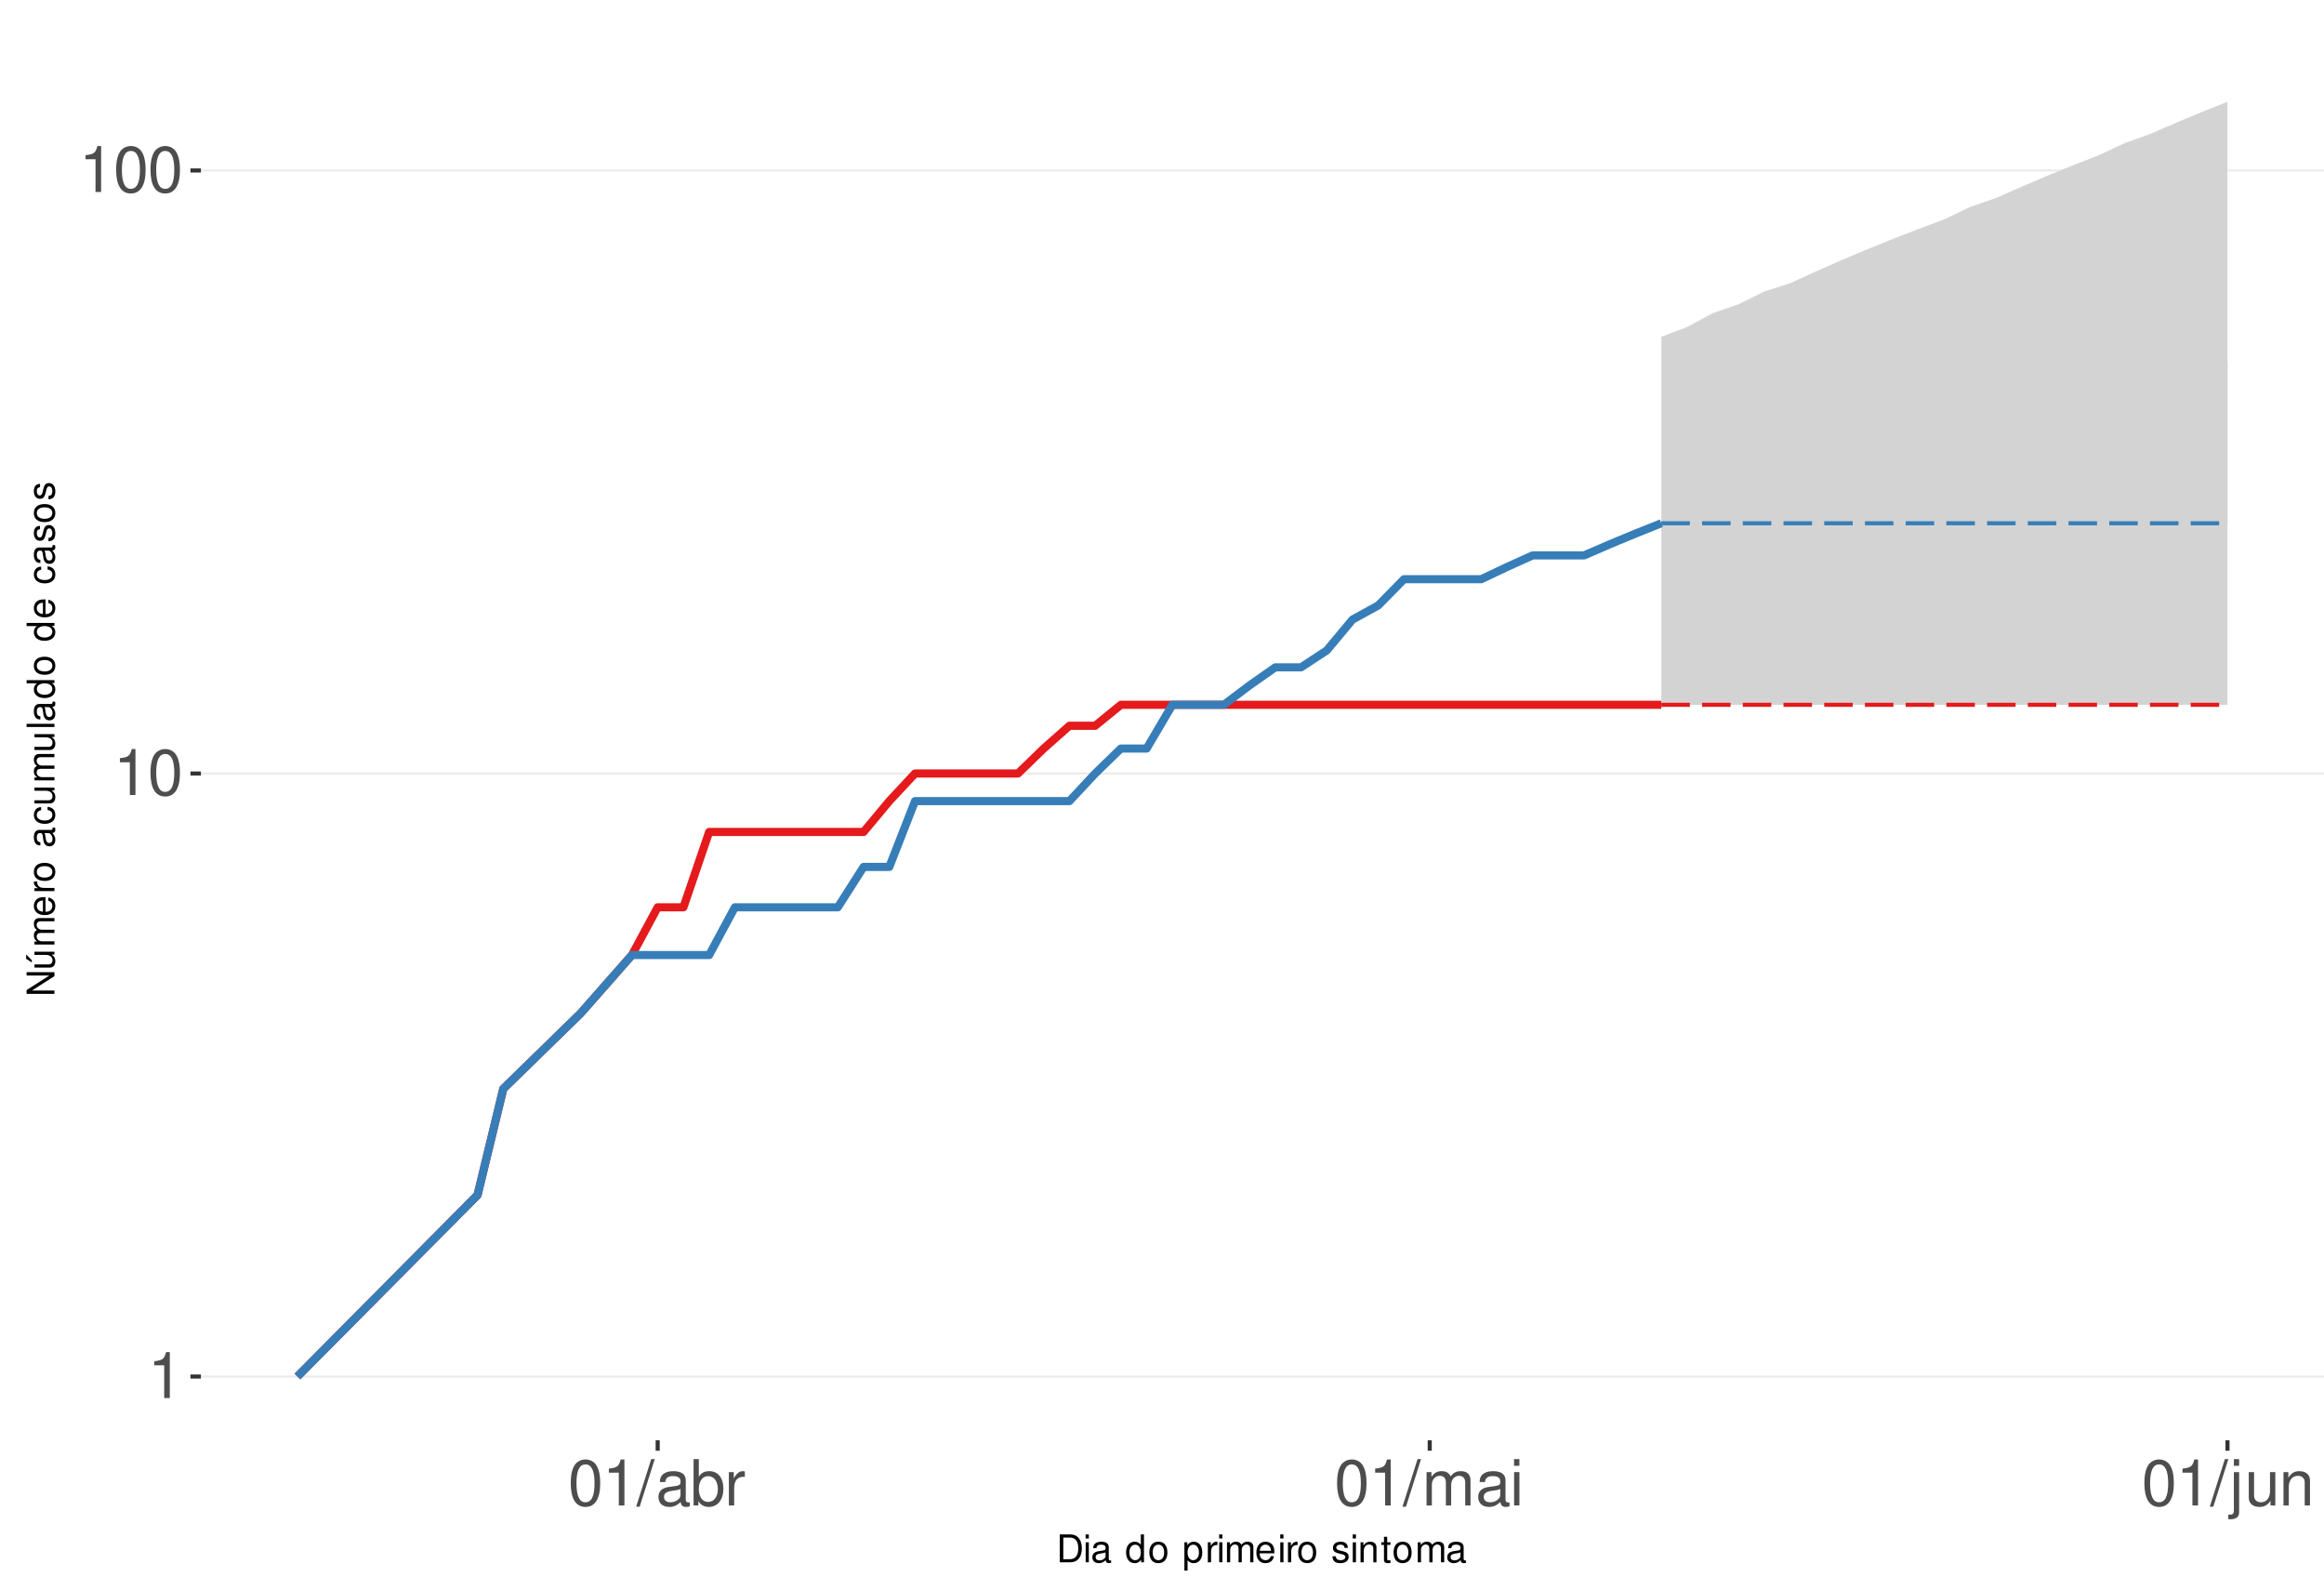
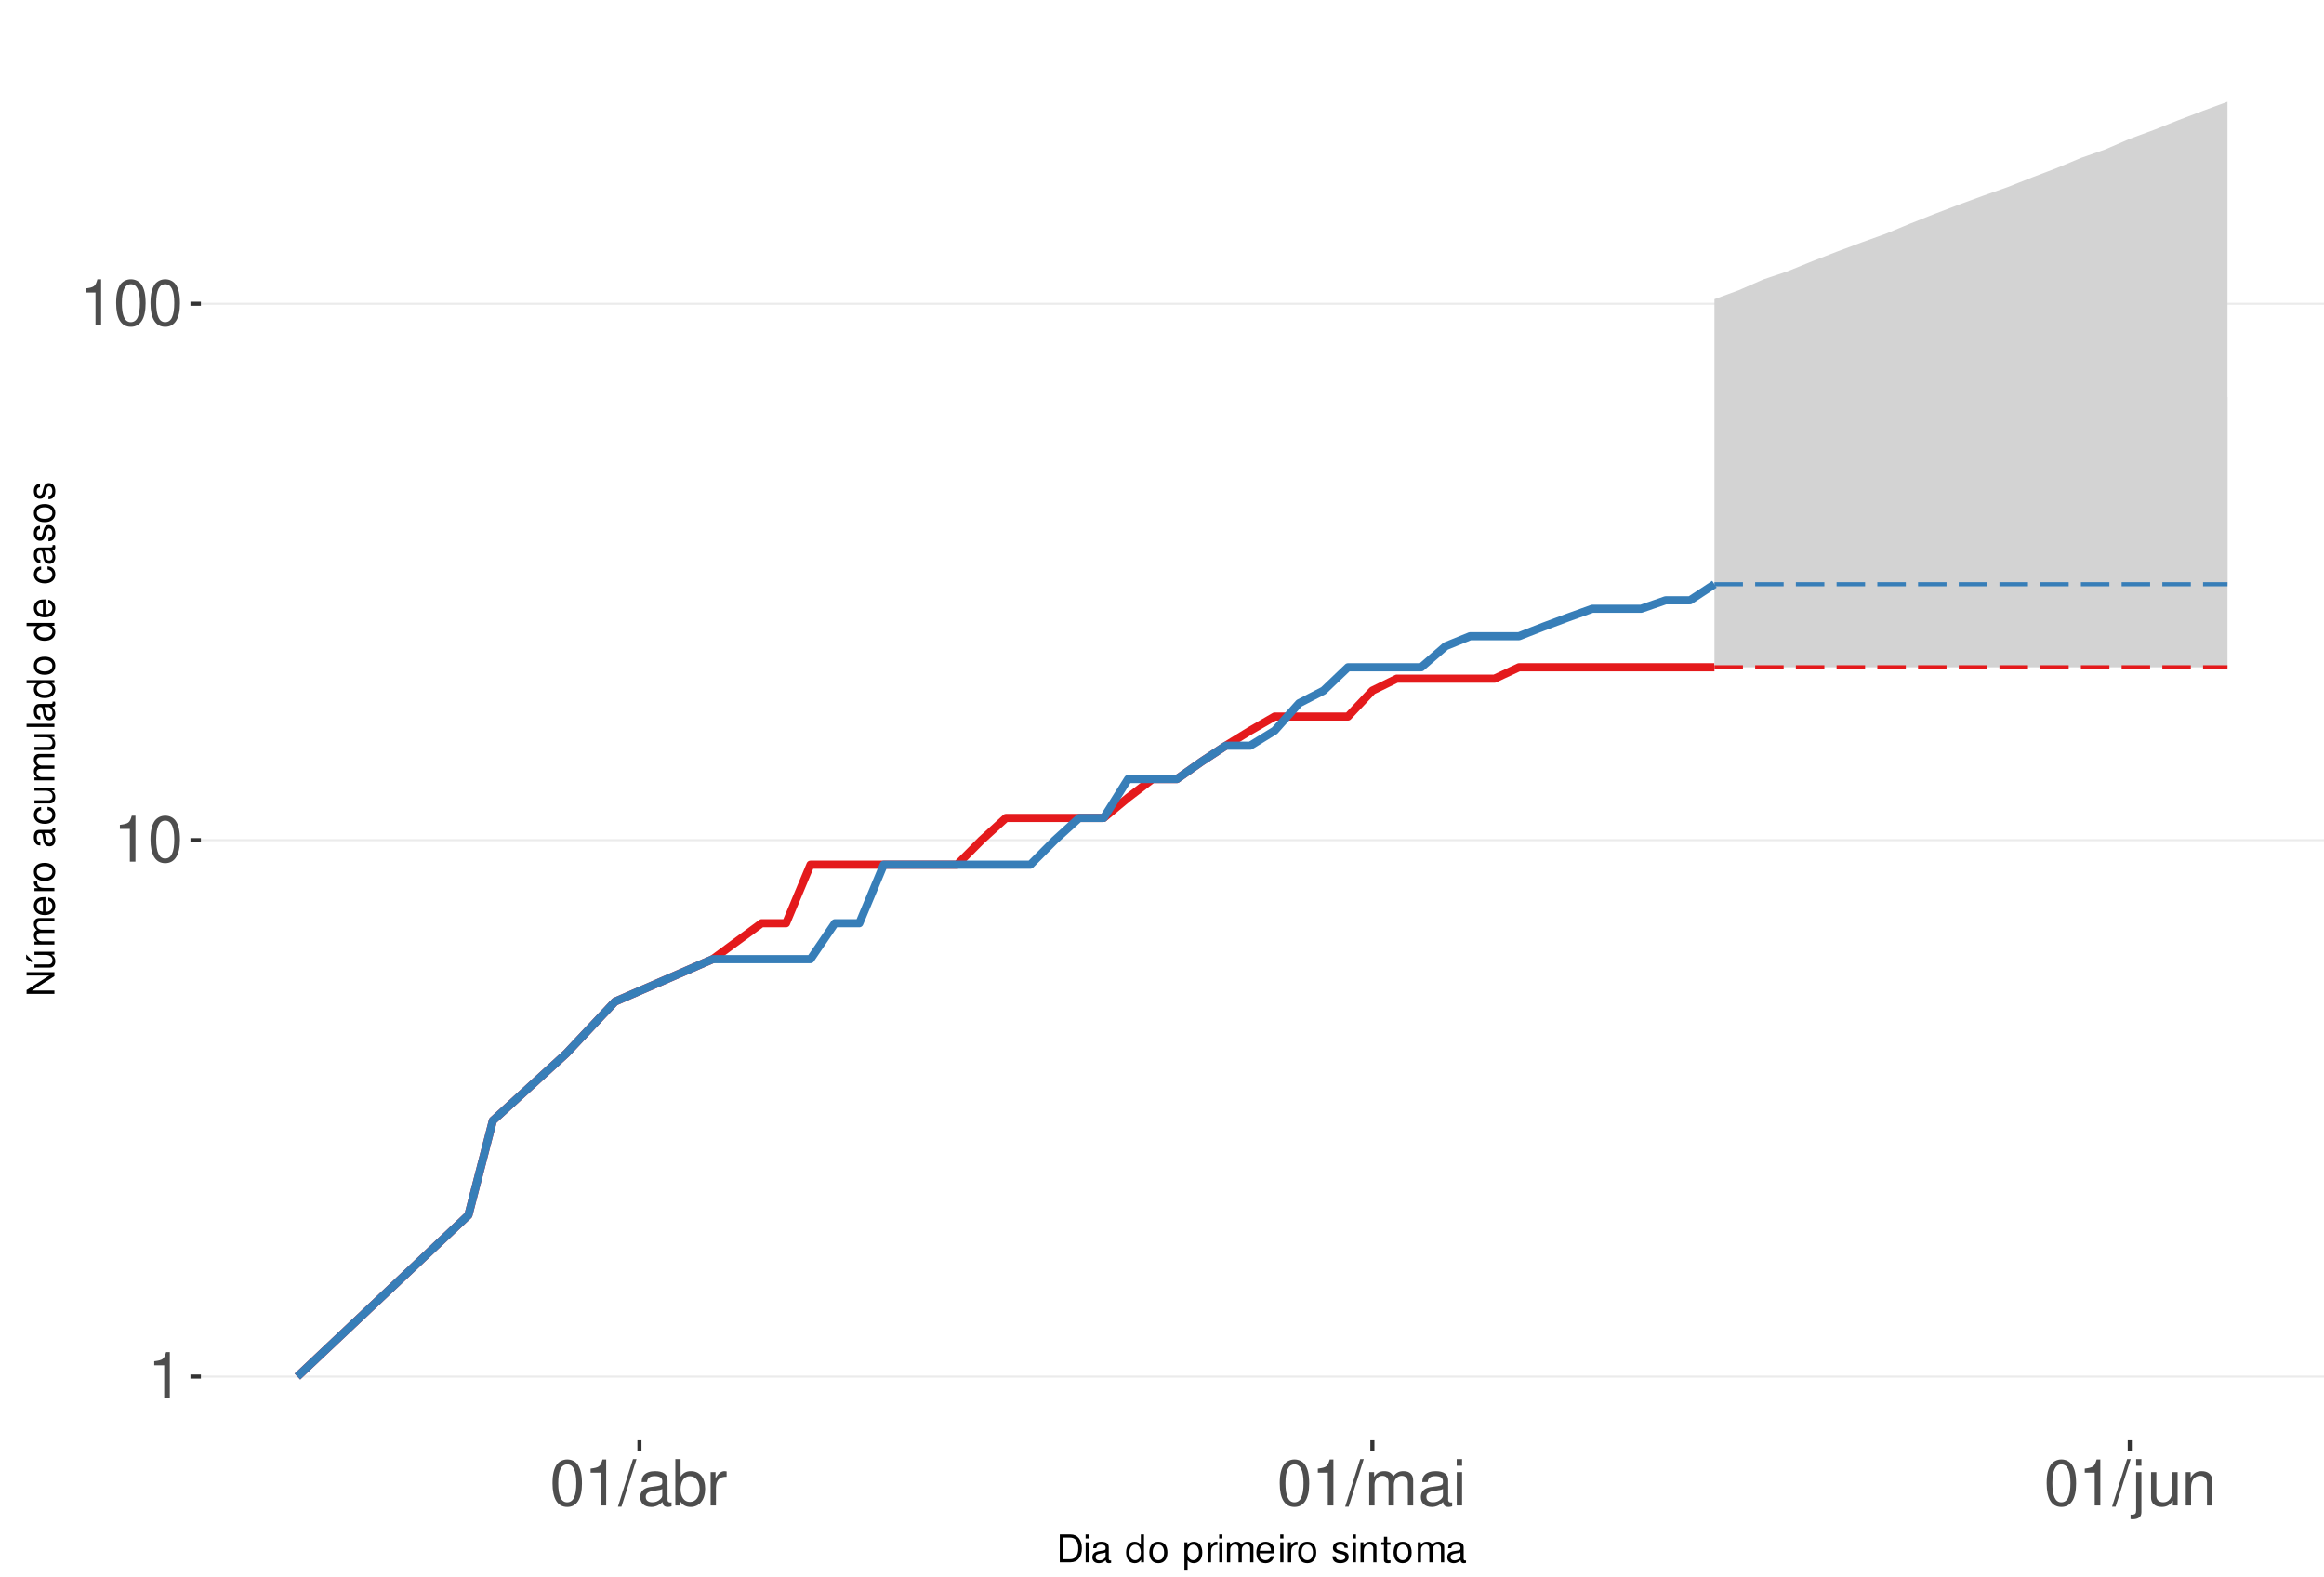
<svg xmlns="http://www.w3.org/2000/svg" xmlns:xlink="http://www.w3.org/1999/xlink" width="609pt" height="413pt" viewBox="0 0 609 413" version="1.1">
  <defs>
    <g>
      <symbol overflow="visible" id="glyph0-0">
        <path style="stroke:none;" d="" />
      </symbol>
      <symbol overflow="visible" id="glyph0-1">
        <path style="stroke:none;" d="M 4.312 -8.578 L 4.312 0 L 5.781 0 L 5.781 -12.047 L 4.812 -12.047 C 4.297 -10.188 3.969 -9.938 1.703 -9.641 L 1.703 -8.578 Z M 4.312 -8.578 " />
      </symbol>
      <symbol overflow="visible" id="glyph0-2">
        <path style="stroke:none;" d="M 4.578 -12.047 C 3.484 -12.047 2.484 -11.547 1.859 -10.734 C 1.094 -9.656 0.719 -8.062 0.719 -5.828 C 0.719 -1.766 2.047 0.391 4.578 0.391 C 7.078 0.391 8.438 -1.766 8.438 -5.734 C 8.438 -8.062 8.078 -9.625 7.297 -10.734 C 6.672 -11.562 5.703 -12.047 4.578 -12.047 Z M 4.578 -10.75 C 6.156 -10.75 6.953 -9.125 6.953 -5.859 C 6.953 -2.438 6.172 -0.828 4.547 -0.828 C 3 -0.828 2.219 -2.5 2.219 -5.812 C 2.219 -9.125 3 -10.75 4.578 -10.75 Z M 4.578 -10.75 " />
      </symbol>
      <symbol overflow="visible" id="glyph0-3">
        <path style="stroke:none;" d="M 3.812 -12.141 L -0.141 0.328 L 0.781 0.328 L 4.734 -12.141 Z M 3.812 -12.141 " />
      </symbol>
      <symbol overflow="visible" id="glyph0-4">
        <path style="stroke:none;" d="M 8.906 -0.812 C 8.766 -0.781 8.688 -0.781 8.609 -0.781 C 8.125 -0.781 7.859 -1.031 7.859 -1.469 L 7.859 -6.594 C 7.859 -8.141 6.734 -8.984 4.578 -8.984 C 3.297 -8.984 2.281 -8.609 1.688 -7.969 C 1.281 -7.516 1.109 -7.016 1.078 -6.141 L 2.484 -6.141 C 2.594 -7.219 3.234 -7.688 4.531 -7.688 C 5.797 -7.688 6.484 -7.234 6.484 -6.391 L 6.484 -6.031 C 6.469 -5.438 6.156 -5.219 5.031 -5.062 C 3.062 -4.812 2.766 -4.75 2.234 -4.531 C 1.219 -4.094 0.703 -3.328 0.703 -2.203 C 0.703 -0.609 1.797 0.391 3.562 0.391 C 4.656 0.391 5.547 0 6.531 -0.906 C 6.625 0 7.062 0.391 7.969 0.391 C 8.266 0.391 8.438 0.344 8.906 0.234 Z M 6.484 -2.75 C 6.484 -2.281 6.344 -2 5.922 -1.609 C 5.359 -1.094 4.688 -0.828 3.859 -0.828 C 2.781 -0.828 2.156 -1.344 2.156 -2.234 C 2.156 -3.141 2.75 -3.609 4.25 -3.828 C 5.734 -4.031 6.016 -4.094 6.484 -4.312 Z M 6.484 -2.75 " />
      </symbol>
      <symbol overflow="visible" id="glyph0-5">
        <path style="stroke:none;" d="M 0.906 -12.141 L 0.906 0 L 2.156 0 L 2.156 -1.109 C 2.812 -0.094 3.703 0.391 4.906 0.391 C 7.219 0.391 8.719 -1.5 8.719 -4.391 C 8.719 -7.234 7.297 -8.984 4.984 -8.984 C 3.781 -8.984 2.938 -8.531 2.281 -7.547 L 2.281 -12.141 Z M 4.719 -7.672 C 6.266 -7.672 7.266 -6.328 7.266 -4.25 C 7.266 -2.266 6.234 -0.922 4.719 -0.922 C 3.234 -0.922 2.281 -2.25 2.281 -4.297 C 2.281 -6.344 3.234 -7.672 4.719 -7.672 Z M 4.719 -7.672 " />
      </symbol>
      <symbol overflow="visible" id="glyph0-6">
        <path style="stroke:none;" d="M 1.156 -8.734 L 1.156 0 L 2.547 0 L 2.547 -4.531 C 2.562 -6.625 3.438 -7.562 5.344 -7.516 L 5.344 -8.922 C 5.109 -8.969 4.984 -8.984 4.812 -8.984 C 3.922 -8.984 3.234 -8.438 2.438 -7.141 L 2.438 -8.734 Z M 1.156 -8.734 " />
      </symbol>
      <symbol overflow="visible" id="glyph0-7">
        <path style="stroke:none;" d="M 1.172 -8.734 L 1.172 0 L 2.562 0 L 2.562 -5.484 C 2.562 -6.75 3.484 -7.766 4.609 -7.766 C 5.641 -7.766 6.234 -7.125 6.234 -6.016 L 6.234 0 L 7.625 0 L 7.625 -5.484 C 7.625 -6.75 8.547 -7.766 9.672 -7.766 C 10.688 -7.766 11.297 -7.109 11.297 -6.016 L 11.297 0 L 12.688 0 L 12.688 -6.547 C 12.688 -8.109 11.797 -8.984 10.156 -8.984 C 9 -8.984 8.297 -8.625 7.484 -7.641 C 6.969 -8.578 6.266 -8.984 5.125 -8.984 C 3.969 -8.984 3.188 -8.547 2.453 -7.5 L 2.453 -8.734 Z M 1.172 -8.734 " />
      </symbol>
      <symbol overflow="visible" id="glyph0-8">
        <path style="stroke:none;" d="M 2.5 -8.734 L 1.109 -8.734 L 1.109 0 L 2.5 0 Z M 2.5 -12.141 L 1.094 -12.141 L 1.094 -10.391 L 2.5 -10.391 Z M 2.5 -12.141 " />
      </symbol>
      <symbol overflow="visible" id="glyph0-9">
        <path style="stroke:none;" d="M 1.172 -8.734 L 1.172 1.266 C 1.172 2.125 0.906 2.422 0.031 2.422 C -0.062 2.422 -0.109 2.422 -0.297 2.406 L -0.297 3.578 C -0.141 3.609 -0.047 3.625 0.172 3.625 C 1.734 3.625 2.547 3.016 2.547 1.812 L 2.547 -8.734 Z M 2.547 -12.141 L 1.172 -12.141 L 1.172 -10.391 L 2.547 -10.391 Z M 2.547 -12.141 " />
      </symbol>
      <symbol overflow="visible" id="glyph0-10">
        <path style="stroke:none;" d="M 8.031 0 L 8.031 -8.734 L 6.641 -8.734 L 6.641 -3.781 C 6.641 -2 5.719 -0.828 4.266 -0.828 C 3.172 -0.828 2.469 -1.5 2.469 -2.547 L 2.469 -8.734 L 1.078 -8.734 L 1.078 -2 C 1.078 -0.547 2.172 0.391 3.859 0.391 C 5.141 0.391 5.969 -0.062 6.781 -1.219 L 6.781 0 Z M 8.031 0 " />
      </symbol>
      <symbol overflow="visible" id="glyph0-11">
        <path style="stroke:none;" d="M 1.172 -8.734 L 1.172 0 L 2.562 0 L 2.562 -4.812 C 2.562 -6.594 3.5 -7.766 4.938 -7.766 C 6.031 -7.766 6.734 -7.094 6.734 -6.047 L 6.734 0 L 8.109 0 L 8.109 -6.594 C 8.109 -8.047 7.031 -8.984 5.344 -8.984 C 4.047 -8.984 3.219 -8.484 2.453 -7.266 L 2.453 -8.734 Z M 1.172 -8.734 " />
      </symbol>
      <symbol overflow="visible" id="glyph1-0">
        <path style="stroke:none;" d="" />
      </symbol>
      <symbol overflow="visible" id="glyph1-1">
        <path style="stroke:none;" d="M 0.891 0 L 3.703 0 C 5.547 0 6.672 -1.375 6.672 -3.656 C 6.672 -5.906 5.547 -7.297 3.703 -7.297 L 0.891 -7.297 Z M 1.812 -0.812 L 1.812 -6.469 L 3.547 -6.469 C 4.984 -6.469 5.734 -5.5 5.734 -3.641 C 5.734 -1.797 4.984 -0.812 3.547 -0.812 Z M 1.812 -0.812 " />
      </symbol>
      <symbol overflow="visible" id="glyph1-2">
        <path style="stroke:none;" d="M 1.5 -5.234 L 0.672 -5.234 L 0.672 0 L 1.5 0 Z M 1.5 -7.297 L 0.656 -7.297 L 0.656 -6.234 L 1.5 -6.234 Z M 1.5 -7.297 " />
      </symbol>
      <symbol overflow="visible" id="glyph1-3">
        <path style="stroke:none;" d="M 5.344 -0.484 C 5.266 -0.469 5.219 -0.469 5.172 -0.469 C 4.875 -0.469 4.719 -0.625 4.719 -0.875 L 4.719 -3.953 C 4.719 -4.891 4.047 -5.391 2.75 -5.391 C 1.984 -5.391 1.375 -5.172 1.016 -4.781 C 0.766 -4.516 0.672 -4.203 0.656 -3.688 L 1.484 -3.688 C 1.562 -4.328 1.938 -4.625 2.719 -4.625 C 3.484 -4.625 3.891 -4.344 3.891 -3.844 L 3.891 -3.625 C 3.875 -3.266 3.703 -3.125 3.016 -3.047 C 1.844 -2.891 1.656 -2.844 1.344 -2.719 C 0.734 -2.453 0.422 -2 0.422 -1.312 C 0.422 -0.375 1.078 0.234 2.141 0.234 C 2.797 0.234 3.328 0 3.922 -0.547 C 3.984 0 4.234 0.234 4.781 0.234 C 4.953 0.234 5.062 0.203 5.344 0.141 Z M 3.891 -1.656 C 3.891 -1.375 3.812 -1.203 3.562 -0.969 C 3.219 -0.656 2.812 -0.5 2.312 -0.5 C 1.672 -0.5 1.297 -0.812 1.297 -1.344 C 1.297 -1.891 1.656 -2.172 2.547 -2.297 C 3.438 -2.422 3.609 -2.453 3.891 -2.594 Z M 3.891 -1.656 " />
      </symbol>
      <symbol overflow="visible" id="glyph1-4">
        <path style="stroke:none;" d="" />
      </symbol>
      <symbol overflow="visible" id="glyph1-5">
        <path style="stroke:none;" d="M 4.953 -7.297 L 4.125 -7.297 L 4.125 -4.578 C 3.766 -5.109 3.203 -5.391 2.516 -5.391 C 1.156 -5.391 0.266 -4.297 0.266 -2.625 C 0.266 -0.859 1.125 0.234 2.547 0.234 C 3.266 0.234 3.766 -0.047 4.203 -0.688 L 4.203 0 L 4.953 0 Z M 2.656 -4.609 C 3.547 -4.609 4.125 -3.812 4.125 -2.562 C 4.125 -1.344 3.547 -0.547 2.656 -0.547 C 1.734 -0.547 1.125 -1.359 1.125 -2.578 C 1.125 -3.797 1.734 -4.609 2.656 -4.609 Z M 2.656 -4.609 " />
      </symbol>
      <symbol overflow="visible" id="glyph1-6">
        <path style="stroke:none;" d="M 2.719 -5.391 C 1.234 -5.391 0.359 -4.344 0.359 -2.578 C 0.359 -0.812 1.234 0.234 2.734 0.234 C 4.203 0.234 5.094 -0.812 5.094 -2.547 C 5.094 -4.359 4.234 -5.391 2.719 -5.391 Z M 2.734 -4.625 C 3.672 -4.625 4.234 -3.844 4.234 -2.547 C 4.234 -1.312 3.656 -0.547 2.734 -0.547 C 1.797 -0.547 1.234 -1.312 1.234 -2.578 C 1.234 -3.844 1.797 -4.625 2.734 -4.625 Z M 2.734 -4.625 " />
      </symbol>
      <symbol overflow="visible" id="glyph1-7">
        <path style="stroke:none;" d="M 0.547 2.188 L 1.375 2.188 L 1.375 -0.547 C 1.812 -0.016 2.312 0.234 2.984 0.234 C 4.344 0.234 5.234 -0.859 5.234 -2.531 C 5.234 -4.297 4.375 -5.391 2.984 -5.391 C 2.266 -5.391 1.703 -5.062 1.312 -4.453 L 1.312 -5.234 L 0.547 -5.234 Z M 2.844 -4.609 C 3.766 -4.609 4.359 -3.797 4.359 -2.547 C 4.359 -1.359 3.75 -0.547 2.844 -0.547 C 1.953 -0.547 1.375 -1.344 1.375 -2.578 C 1.375 -3.812 1.953 -4.609 2.844 -4.609 Z M 2.844 -4.609 " />
      </symbol>
      <symbol overflow="visible" id="glyph1-8">
        <path style="stroke:none;" d="M 0.688 -5.234 L 0.688 0 L 1.531 0 L 1.531 -2.719 C 1.547 -3.984 2.062 -4.547 3.203 -4.516 L 3.203 -5.359 C 3.062 -5.375 2.984 -5.391 2.891 -5.391 C 2.344 -5.391 1.938 -5.062 1.453 -4.297 L 1.453 -5.234 Z M 0.688 -5.234 " />
      </symbol>
      <symbol overflow="visible" id="glyph1-9">
        <path style="stroke:none;" d="M 0.703 -5.234 L 0.703 0 L 1.547 0 L 1.547 -3.297 C 1.547 -4.047 2.094 -4.656 2.766 -4.656 C 3.391 -4.656 3.734 -4.281 3.734 -3.609 L 3.734 0 L 4.578 0 L 4.578 -3.297 C 4.578 -4.047 5.125 -4.656 5.812 -4.656 C 6.422 -4.656 6.781 -4.266 6.781 -3.609 L 6.781 0 L 7.625 0 L 7.625 -3.938 C 7.625 -4.875 7.078 -5.391 6.094 -5.391 C 5.406 -5.391 4.984 -5.188 4.484 -4.594 C 4.188 -5.156 3.766 -5.391 3.078 -5.391 C 2.375 -5.391 1.906 -5.125 1.469 -4.5 L 1.469 -5.234 Z M 0.703 -5.234 " />
      </symbol>
      <symbol overflow="visible" id="glyph1-10">
        <path style="stroke:none;" d="M 5.125 -2.344 C 5.125 -3.141 5.062 -3.625 4.922 -4.016 C 4.578 -4.875 3.781 -5.391 2.797 -5.391 C 1.344 -5.391 0.406 -4.281 0.406 -2.547 C 0.406 -0.812 1.297 0.234 2.781 0.234 C 3.984 0.234 4.812 -0.453 5.016 -1.594 L 4.188 -1.594 C 3.953 -0.906 3.484 -0.547 2.812 -0.547 C 2.281 -0.547 1.828 -0.781 1.547 -1.219 C 1.344 -1.516 1.281 -1.812 1.266 -2.344 Z M 1.297 -3.016 C 1.359 -3.984 1.953 -4.625 2.797 -4.625 C 3.641 -4.625 4.234 -3.953 4.234 -3.016 Z M 1.297 -3.016 " />
      </symbol>
      <symbol overflow="visible" id="glyph1-11">
        <path style="stroke:none;" d="M 4.375 -3.781 C 4.375 -4.812 3.688 -5.391 2.484 -5.391 C 1.266 -5.391 0.469 -4.766 0.469 -3.797 C 0.469 -2.969 0.891 -2.578 2.125 -2.281 L 2.906 -2.094 C 3.484 -1.953 3.719 -1.734 3.719 -1.375 C 3.719 -0.875 3.234 -0.547 2.5 -0.547 C 2.047 -0.547 1.672 -0.672 1.453 -0.891 C 1.328 -1.047 1.266 -1.188 1.219 -1.562 L 0.344 -1.562 C 0.375 -0.344 1.062 0.234 2.438 0.234 C 3.75 0.234 4.594 -0.422 4.594 -1.438 C 4.594 -2.203 4.156 -2.641 3.109 -2.891 L 2.312 -3.078 C 1.625 -3.234 1.344 -3.453 1.344 -3.828 C 1.344 -4.312 1.766 -4.625 2.453 -4.625 C 3.125 -4.625 3.484 -4.328 3.5 -3.781 Z M 4.375 -3.781 " />
      </symbol>
      <symbol overflow="visible" id="glyph1-12">
        <path style="stroke:none;" d="M 0.703 -5.234 L 0.703 0 L 1.547 0 L 1.547 -2.891 C 1.547 -3.953 2.094 -4.656 2.953 -4.656 C 3.625 -4.656 4.047 -4.266 4.047 -3.625 L 4.047 0 L 4.875 0 L 4.875 -3.953 C 4.875 -4.828 4.219 -5.391 3.203 -5.391 C 2.438 -5.391 1.938 -5.094 1.469 -4.359 L 1.469 -5.234 Z M 0.703 -5.234 " />
      </symbol>
      <symbol overflow="visible" id="glyph1-13">
        <path style="stroke:none;" d="M 2.547 -5.234 L 1.688 -5.234 L 1.688 -6.688 L 0.844 -6.688 L 0.844 -5.234 L 0.141 -5.234 L 0.141 -4.562 L 0.844 -4.562 L 0.844 -0.594 C 0.844 -0.062 1.203 0.234 1.859 0.234 C 2.078 0.234 2.266 0.203 2.547 0.156 L 2.547 -0.547 C 2.422 -0.516 2.312 -0.5 2.141 -0.5 C 1.781 -0.5 1.688 -0.594 1.688 -0.969 L 1.688 -4.562 L 2.547 -4.562 Z M 2.547 -5.234 " />
      </symbol>
      <symbol overflow="visible" id="glyph2-0">
        <path style="stroke:none;" d="" />
      </symbol>
      <symbol overflow="visible" id="glyph2-1">
        <path style="stroke:none;" d="M -7.297 -6.453 L -7.297 -5.578 L -1.328 -5.578 L -7.297 -1.766 L -7.297 -0.766 L 0 -0.766 L 0 -1.641 L -5.906 -1.641 L 0 -5.406 L 0 -6.453 Z M -7.297 -6.453 " />
      </symbol>
      <symbol overflow="visible" id="glyph2-2">
        <path style="stroke:none;" d="M 0 -4.812 L -5.234 -4.812 L -5.234 -3.984 L -2.266 -3.984 C -1.203 -3.984 -0.5 -3.438 -0.5 -2.562 C -0.5 -1.906 -0.906 -1.484 -1.531 -1.484 L -5.234 -1.484 L -5.234 -0.656 L -1.203 -0.656 C -0.328 -0.656 0.234 -1.297 0.234 -2.312 C 0.234 -3.094 -0.047 -3.578 -0.734 -4.062 L 0 -4.062 Z M -7.406 -2.953 L -5.922 -2 L -5.922 -2.594 L -7.406 -4.094 Z M -7.406 -2.953 " />
      </symbol>
      <symbol overflow="visible" id="glyph2-3">
        <path style="stroke:none;" d="M -5.234 -0.703 L 0 -0.703 L 0 -1.547 L -3.297 -1.547 C -4.047 -1.547 -4.656 -2.094 -4.656 -2.766 C -4.656 -3.391 -4.281 -3.734 -3.609 -3.734 L 0 -3.734 L 0 -4.578 L -3.297 -4.578 C -4.047 -4.578 -4.656 -5.125 -4.656 -5.812 C -4.656 -6.422 -4.266 -6.781 -3.609 -6.781 L 0 -6.781 L 0 -7.625 L -3.938 -7.625 C -4.875 -7.625 -5.391 -7.078 -5.391 -6.094 C -5.391 -5.406 -5.188 -4.984 -4.594 -4.484 C -5.156 -4.188 -5.391 -3.766 -5.391 -3.078 C -5.391 -2.375 -5.125 -1.906 -4.5 -1.469 L -5.234 -1.469 Z M -5.234 -0.703 " />
      </symbol>
      <symbol overflow="visible" id="glyph2-4">
        <path style="stroke:none;" d="M -2.344 -5.125 C -3.141 -5.125 -3.625 -5.062 -4.016 -4.922 C -4.875 -4.578 -5.391 -3.781 -5.391 -2.797 C -5.391 -1.344 -4.281 -0.406 -2.547 -0.406 C -0.812 -0.406 0.234 -1.297 0.234 -2.781 C 0.234 -3.984 -0.453 -4.812 -1.594 -5.016 L -1.594 -4.188 C -0.906 -3.953 -0.547 -3.484 -0.547 -2.812 C -0.547 -2.281 -0.781 -1.828 -1.219 -1.547 C -1.516 -1.344 -1.812 -1.281 -2.344 -1.266 Z M -3.016 -1.297 C -3.984 -1.359 -4.625 -1.953 -4.625 -2.797 C -4.625 -3.641 -3.953 -4.234 -3.016 -4.234 Z M -3.016 -1.297 " />
      </symbol>
      <symbol overflow="visible" id="glyph2-5">
        <path style="stroke:none;" d="M -5.234 -0.688 L 0 -0.688 L 0 -1.531 L -2.719 -1.531 C -3.984 -1.547 -4.547 -2.062 -4.516 -3.203 L -5.359 -3.203 C -5.375 -3.062 -5.391 -2.984 -5.391 -2.891 C -5.391 -2.344 -5.062 -1.938 -4.297 -1.453 L -5.234 -1.453 Z M -5.234 -0.688 " />
      </symbol>
      <symbol overflow="visible" id="glyph2-6">
        <path style="stroke:none;" d="M -5.391 -2.719 C -5.391 -1.234 -4.344 -0.359 -2.578 -0.359 C -0.812 -0.359 0.234 -1.234 0.234 -2.734 C 0.234 -4.203 -0.812 -5.094 -2.547 -5.094 C -4.359 -5.094 -5.391 -4.234 -5.391 -2.719 Z M -4.625 -2.734 C -4.625 -3.672 -3.844 -4.234 -2.547 -4.234 C -1.312 -4.234 -0.547 -3.656 -0.547 -2.734 C -0.547 -1.797 -1.312 -1.234 -2.578 -1.234 C -3.844 -1.234 -4.625 -1.797 -4.625 -2.734 Z M -4.625 -2.734 " />
      </symbol>
      <symbol overflow="visible" id="glyph2-7">
        <path style="stroke:none;" d="" />
      </symbol>
      <symbol overflow="visible" id="glyph2-8">
        <path style="stroke:none;" d="M -0.484 -5.344 C -0.469 -5.266 -0.469 -5.219 -0.469 -5.172 C -0.469 -4.875 -0.625 -4.719 -0.875 -4.719 L -3.953 -4.719 C -4.891 -4.719 -5.391 -4.047 -5.391 -2.75 C -5.391 -1.984 -5.172 -1.375 -4.781 -1.016 C -4.516 -0.766 -4.203 -0.672 -3.688 -0.656 L -3.688 -1.484 C -4.328 -1.562 -4.625 -1.938 -4.625 -2.719 C -4.625 -3.484 -4.344 -3.891 -3.844 -3.891 L -3.625 -3.891 C -3.266 -3.875 -3.125 -3.703 -3.047 -3.016 C -2.891 -1.844 -2.844 -1.656 -2.719 -1.344 C -2.453 -0.734 -2 -0.422 -1.312 -0.422 C -0.375 -0.422 0.234 -1.078 0.234 -2.141 C 0.234 -2.797 0 -3.328 -0.547 -3.922 C 0 -3.984 0.234 -4.234 0.234 -4.781 C 0.234 -4.953 0.203 -5.062 0.141 -5.344 Z M -1.656 -3.891 C -1.375 -3.891 -1.203 -3.812 -0.969 -3.562 C -0.656 -3.219 -0.5 -2.812 -0.5 -2.312 C -0.5 -1.672 -0.812 -1.297 -1.344 -1.297 C -1.891 -1.297 -2.172 -1.656 -2.297 -2.547 C -2.422 -3.438 -2.453 -3.609 -2.594 -3.891 Z M -1.656 -3.891 " />
      </symbol>
      <symbol overflow="visible" id="glyph2-9">
        <path style="stroke:none;" d="M -3.484 -4.703 C -3.984 -4.672 -4.312 -4.562 -4.609 -4.359 C -5.094 -4 -5.391 -3.375 -5.391 -2.641 C -5.391 -1.219 -4.266 -0.312 -2.531 -0.312 C -0.844 -0.312 0.234 -1.203 0.234 -2.625 C 0.234 -3.875 -0.516 -4.672 -1.797 -4.766 L -1.797 -3.938 C -0.953 -3.797 -0.547 -3.359 -0.547 -2.656 C -0.547 -1.734 -1.297 -1.188 -2.531 -1.188 C -3.844 -1.188 -4.625 -1.719 -4.625 -2.625 C -4.625 -3.328 -4.203 -3.766 -3.484 -3.875 Z M -3.484 -4.703 " />
      </symbol>
      <symbol overflow="visible" id="glyph2-10">
        <path style="stroke:none;" d="M 0 -4.812 L -5.234 -4.812 L -5.234 -3.984 L -2.266 -3.984 C -1.203 -3.984 -0.5 -3.438 -0.5 -2.562 C -0.5 -1.906 -0.906 -1.484 -1.531 -1.484 L -5.234 -1.484 L -5.234 -0.656 L -1.203 -0.656 C -0.328 -0.656 0.234 -1.297 0.234 -2.312 C 0.234 -3.094 -0.047 -3.578 -0.734 -4.062 L 0 -4.062 Z M 0 -4.812 " />
      </symbol>
      <symbol overflow="visible" id="glyph2-11">
        <path style="stroke:none;" d="M -7.297 -1.516 L -7.297 -0.688 L 0 -0.688 L 0 -1.516 Z M -7.297 -1.516 " />
      </symbol>
      <symbol overflow="visible" id="glyph2-12">
        <path style="stroke:none;" d="M -7.297 -4.953 L -7.297 -4.125 L -4.578 -4.125 C -5.109 -3.766 -5.391 -3.203 -5.391 -2.516 C -5.391 -1.156 -4.297 -0.266 -2.625 -0.266 C -0.859 -0.266 0.234 -1.125 0.234 -2.547 C 0.234 -3.266 -0.047 -3.766 -0.688 -4.203 L 0 -4.203 L 0 -4.953 Z M -4.609 -2.656 C -4.609 -3.547 -3.812 -4.125 -2.562 -4.125 C -1.344 -4.125 -0.547 -3.547 -0.547 -2.656 C -0.547 -1.734 -1.359 -1.125 -2.578 -1.125 C -3.797 -1.125 -4.609 -1.734 -4.609 -2.656 Z M -4.609 -2.656 " />
      </symbol>
      <symbol overflow="visible" id="glyph2-13">
        <path style="stroke:none;" d="M -3.781 -4.375 C -4.812 -4.375 -5.391 -3.688 -5.391 -2.484 C -5.391 -1.266 -4.766 -0.469 -3.797 -0.469 C -2.969 -0.469 -2.578 -0.891 -2.281 -2.125 L -2.094 -2.906 C -1.953 -3.484 -1.734 -3.719 -1.375 -3.719 C -0.875 -3.719 -0.547 -3.234 -0.547 -2.5 C -0.547 -2.047 -0.672 -1.672 -0.891 -1.453 C -1.047 -1.328 -1.188 -1.266 -1.562 -1.219 L -1.562 -0.344 C -0.344 -0.375 0.234 -1.062 0.234 -2.438 C 0.234 -3.75 -0.422 -4.594 -1.438 -4.594 C -2.203 -4.594 -2.641 -4.156 -2.891 -3.109 L -3.078 -2.312 C -3.234 -1.625 -3.453 -1.344 -3.828 -1.344 C -4.312 -1.344 -4.625 -1.766 -4.625 -2.453 C -4.625 -3.125 -4.328 -3.484 -3.781 -3.5 Z M -3.781 -4.375 " />
      </symbol>
    </g>
    <clipPath id="clip1">
      <path d="M 52.645 9.961 L 609 9.961 L 609 377.328 L 52.645 377.328 Z M 52.645 9.961 " />
    </clipPath>
    <clipPath id="clip2">
      <path d="M 52.645 360 L 609 360 L 609 361 L 52.645 361 Z M 52.645 360 " />
    </clipPath>
    <clipPath id="clip3">
-       <path d="M 52.645 202 L 609 202 L 609 203 L 52.645 203 Z M 52.645 202 " />
+       <path d="M 52.645 219 L 609 219 L 609 221 L 52.645 221 Z M 52.645 219 " />
    </clipPath>
    <clipPath id="clip4">
-       <path d="M 52.645 44 L 609 44 L 609 45 L 52.645 45 Z M 52.645 44 " />
+       <path d="M 52.645 79 L 609 79 L 609 80 L 52.645 80 Z M 52.645 79 " />
    </clipPath>
  </defs>
  <g id="surface42">
    <rect x="0" y="0" width="609" height="413" style="fill:rgb(100%,100%,100%);fill-opacity:1;stroke:none;" />
    <rect x="0" y="0" width="609" height="413" style="fill:rgb(100%,100%,100%);fill-opacity:1;stroke:none;" />
    <path style="fill:none;stroke-width:1.067;stroke-linecap:round;stroke-linejoin:round;stroke:rgb(100%,100%,100%);stroke-opacity:1;stroke-miterlimit:10;" d="M 0 413 L 609 413 L 609 0 L 0 0 Z M 0 413 " />
    <g clip-path="url(#clip1)" clip-rule="nonzero">
      <path style=" stroke:none;fill-rule:nonzero;fill:rgb(100%,100%,100%);fill-opacity:1;" d="M 52.645 377.328 L 609 377.328 L 609 9.961 L 52.645 9.961 Z M 52.645 377.328 " />
    </g>
    <g clip-path="url(#clip2)" clip-rule="nonzero">
      <path style="fill:none;stroke-width:0.533;stroke-linecap:butt;stroke-linejoin:round;stroke:rgb(92.157%,92.157%,92.157%);stroke-opacity:1;stroke-miterlimit:10;" d="M 52.645 360.629 L 609 360.629 " />
    </g>
    <g clip-path="url(#clip3)" clip-rule="nonzero">
-       <path style="fill:none;stroke-width:0.533;stroke-linecap:butt;stroke-linejoin:round;stroke:rgb(92.157%,92.157%,92.157%);stroke-opacity:1;stroke-miterlimit:10;" d="M 52.645 202.645 L 609 202.645 " />
+       <path style="fill:none;stroke-width:0.533;stroke-linecap:butt;stroke-linejoin:round;stroke:rgb(92.157%,92.157%,92.157%);stroke-opacity:1;stroke-miterlimit:10;" d="M 52.645 220.105 L 609 220.105 " />
    </g>
    <g clip-path="url(#clip4)" clip-rule="nonzero">
-       <path style="fill:none;stroke-width:0.533;stroke-linecap:butt;stroke-linejoin:round;stroke:rgb(92.157%,92.157%,92.157%);stroke-opacity:1;stroke-miterlimit:10;" d="M 52.645 44.664 L 609 44.664 " />
-     </g>
-     <path style="fill:none;stroke-width:2.134;stroke-linecap:butt;stroke-linejoin:round;stroke:rgb(89.412%,10.196%,10.98%);stroke-opacity:1;stroke-miterlimit:10;" d="M 77.934 360.629 L 125.141 313.074 L 131.883 285.254 L 152.113 265.516 L 165.602 250.203 L 172.344 237.695 L 179.09 237.695 L 185.832 217.957 L 226.297 217.957 L 233.039 209.875 L 239.781 202.645 L 266.758 202.645 L 273.5 196.105 L 280.246 190.137 L 286.988 190.137 L 293.73 184.645 L 435.352 184.645 " />
-     <path style=" stroke:none;fill-rule:nonzero;fill:rgb(82.745%,82.745%,82.745%);fill-opacity:1;" d="M 435.352 88.223 L 442.094 85.68 L 448.836 82.035 L 455.582 79.711 L 462.324 76.363 L 469.066 74.219 L 475.812 71.125 L 482.555 68.16 L 489.301 65.32 L 496.043 62.594 L 502.785 59.973 L 509.531 57.445 L 516.273 54.219 L 523.02 51.891 L 529.762 48.906 L 536.504 46.047 L 543.25 43.305 L 549.992 40.664 L 556.738 37.504 L 563.48 35.074 L 570.223 32.152 L 576.969 29.352 L 583.711 26.66 L 583.711 184.645 L 435.352 184.645 Z M 435.352 88.223 " />
-     <path style="fill:none;stroke-width:1.067;stroke-linecap:butt;stroke-linejoin:round;stroke:rgb(89.412%,10.196%,10.98%);stroke-opacity:1;stroke-dasharray:7.469,3.201;stroke-miterlimit:10;" d="M 435.352 184.645 L 583.711 184.645 " />
-     <path style="fill:none;stroke-width:2.134;stroke-linecap:butt;stroke-linejoin:round;stroke:rgb(21.569%,49.412%,72.157%);stroke-opacity:1;stroke-miterlimit:10;" d="M 77.934 360.629 L 125.141 313.074 L 131.883 285.254 L 152.113 265.516 L 165.602 250.203 L 185.832 250.203 L 192.578 237.695 L 219.551 237.695 L 226.297 227.117 L 233.039 227.117 L 239.781 209.875 L 280.246 209.875 L 286.988 202.645 L 293.73 196.105 L 300.477 196.105 L 307.219 184.645 L 320.707 184.645 L 327.449 179.559 L 334.195 174.828 L 340.938 174.828 L 347.684 170.398 L 354.426 162.316 L 361.168 158.609 L 367.914 151.742 L 388.145 151.742 L 394.887 148.551 L 401.633 145.5 L 415.117 145.5 L 421.863 142.578 L 428.605 139.777 L 435.352 137.086 " />
-     <path style=" stroke:none;fill-rule:nonzero;fill:rgb(82.745%,82.745%,82.745%);fill-opacity:1;" d="M 435.352 137.086 L 442.094 132.004 L 448.836 129.594 L 455.582 125.02 L 462.324 122.84 L 469.066 120.73 L 475.812 116.691 L 482.555 114.758 L 489.301 111.051 L 496.043 109.266 L 502.785 105.836 L 509.531 104.184 L 516.273 102.57 L 523.02 99.449 L 529.762 97.941 L 536.504 96.465 L 543.25 95.02 L 583.711 95.02 L 583.711 137.086 Z M 435.352 137.086 " />
-     <path style="fill:none;stroke-width:1.067;stroke-linecap:butt;stroke-linejoin:round;stroke:rgb(21.569%,49.412%,72.157%);stroke-opacity:1;stroke-dasharray:7.469,3.201;stroke-miterlimit:10;" d="M 435.352 137.086 L 583.711 137.086 " />
+       <path style="fill:none;stroke-width:0.533;stroke-linecap:butt;stroke-linejoin:round;stroke:rgb(92.157%,92.157%,92.157%);stroke-opacity:1;stroke-miterlimit:10;" d="M 52.645 79.578 L 609 79.578 " />
+     </g>
+     <path style="fill:none;stroke-width:2.134;stroke-linecap:butt;stroke-linejoin:round;stroke:rgb(89.412%,10.196%,10.98%);stroke-opacity:1;stroke-miterlimit:10;" d="M 77.934 360.629 L 122.75 318.328 L 129.152 293.582 L 148.359 276.027 L 161.164 262.406 L 186.773 251.281 L 199.578 241.871 L 205.98 241.871 L 212.383 226.535 L 250.793 226.535 L 257.195 220.105 L 263.598 214.289 L 289.207 214.289 L 295.609 208.977 L 302.012 204.094 L 308.414 204.094 L 314.816 199.57 L 321.219 195.359 L 327.621 191.422 L 334.023 187.723 L 353.23 187.723 L 359.633 180.934 L 366.035 177.801 L 391.645 177.801 L 398.047 174.824 L 449.266 174.824 " />
+     <path style=" stroke:none;fill-rule:nonzero;fill:rgb(82.745%,82.745%,82.745%);fill-opacity:1;" d="M 449.266 78.371 L 455.668 76.023 L 462.07 73.211 L 468.473 71.051 L 474.871 68.453 L 481.273 65.961 L 487.676 63.566 L 494.078 61.266 L 500.48 58.609 L 506.883 56.066 L 513.285 53.625 L 519.688 51.277 L 526.09 49.02 L 532.492 46.48 L 538.895 44.047 L 545.297 41.379 L 551.699 39.137 L 558.102 36.367 L 564.504 34.012 L 570.906 31.461 L 577.309 29.016 L 583.711 26.66 L 583.711 174.824 L 449.266 174.824 Z M 449.266 78.371 " />
+     <path style="fill:none;stroke-width:1.067;stroke-linecap:butt;stroke-linejoin:round;stroke:rgb(89.412%,10.196%,10.98%);stroke-opacity:1;stroke-dasharray:7.469,3.201;stroke-miterlimit:10;" d="M 449.266 174.824 L 583.711 174.824 " />
+     <path style="fill:none;stroke-width:2.134;stroke-linecap:butt;stroke-linejoin:round;stroke:rgb(21.569%,49.412%,72.157%);stroke-opacity:1;stroke-miterlimit:10;" d="M 77.934 360.629 L 122.75 318.328 L 129.152 293.582 L 148.359 276.027 L 161.164 262.406 L 186.773 251.281 L 212.383 251.281 L 218.785 241.871 L 225.184 241.871 L 231.586 226.535 L 270 226.535 L 276.402 220.105 L 282.805 214.289 L 289.207 214.289 L 295.609 204.094 L 308.414 204.094 L 314.816 199.57 L 321.219 195.359 L 327.621 195.359 L 334.023 191.422 L 340.426 184.234 L 346.828 180.934 L 353.23 174.824 L 372.438 174.824 L 378.84 169.273 L 385.242 166.676 L 398.047 166.676 L 404.449 164.184 L 410.852 161.789 L 417.254 159.488 L 430.059 159.488 L 436.461 157.27 L 442.863 157.27 L 449.266 153.059 " />
+     <path style=" stroke:none;fill-rule:nonzero;fill:rgb(82.745%,82.745%,82.745%);fill-opacity:1;" d="M 449.266 153.059 L 455.668 147.242 L 462.07 141.93 L 468.473 137.047 L 474.871 132.523 L 481.273 129.684 L 487.676 125.66 L 494.078 121.883 L 500.48 119.488 L 506.883 116.066 L 513.285 113.887 L 519.688 110.754 L 526.09 108.754 L 532.492 106.816 L 538.895 105.871 L 545.297 104.938 L 551.699 104.02 L 583.711 104.02 L 583.711 153.059 Z M 449.266 153.059 " />
+     <path style="fill:none;stroke-width:1.067;stroke-linecap:butt;stroke-linejoin:round;stroke:rgb(21.569%,49.412%,72.157%);stroke-opacity:1;stroke-dasharray:7.469,3.201;stroke-miterlimit:10;" d="M 449.266 153.059 L 583.711 153.059 " />
    <g style="fill:rgb(30.196%,30.196%,30.196%);fill-opacity:1;">
      <use xlink:href="#glyph0-1" x="38.715" y="366.267" />
    </g>
    <g style="fill:rgb(30.196%,30.196%,30.196%);fill-opacity:1;">
-       <use xlink:href="#glyph0-1" x="29.715" y="208.282" />
-       <use xlink:href="#glyph0-2" x="38.715" y="208.282" />
-     </g>
-     <g style="fill:rgb(30.196%,30.196%,30.196%);fill-opacity:1;">
-       <use xlink:href="#glyph0-1" x="20.715" y="50.302" />
-       <use xlink:href="#glyph0-2" x="29.715" y="50.302" />
-       <use xlink:href="#glyph0-2" x="38.715" y="50.302" />
+       <use xlink:href="#glyph0-1" x="29.715" y="225.743" />
+       <use xlink:href="#glyph0-2" x="38.715" y="225.743" />
+     </g>
+     <g style="fill:rgb(30.196%,30.196%,30.196%);fill-opacity:1;">
+       <use xlink:href="#glyph0-1" x="20.715" y="85.216" />
+       <use xlink:href="#glyph0-2" x="29.715" y="85.216" />
+       <use xlink:href="#glyph0-2" x="38.715" y="85.216" />
    </g>
    <path style="fill:none;stroke-width:1.067;stroke-linecap:butt;stroke-linejoin:round;stroke:rgb(20%,20%,20%);stroke-opacity:1;stroke-miterlimit:10;" d="M 49.906 360.629 L 52.645 360.629 " />
-     <path style="fill:none;stroke-width:1.067;stroke-linecap:butt;stroke-linejoin:round;stroke:rgb(20%,20%,20%);stroke-opacity:1;stroke-miterlimit:10;" d="M 49.906 202.645 L 52.645 202.645 " />
-     <path style="fill:none;stroke-width:1.067;stroke-linecap:butt;stroke-linejoin:round;stroke:rgb(20%,20%,20%);stroke-opacity:1;stroke-miterlimit:10;" d="M 49.906 44.664 L 52.645 44.664 " />
-     <path style="fill:none;stroke-width:1.067;stroke-linecap:butt;stroke-linejoin:round;stroke:rgb(20%,20%,20%);stroke-opacity:1;stroke-miterlimit:10;" d="M 172.344 380.07 L 172.344 377.328 " />
-     <path style="fill:none;stroke-width:1.067;stroke-linecap:butt;stroke-linejoin:round;stroke:rgb(20%,20%,20%);stroke-opacity:1;stroke-miterlimit:10;" d="M 374.656 380.07 L 374.656 377.328 " />
-     <path style="fill:none;stroke-width:1.067;stroke-linecap:butt;stroke-linejoin:round;stroke:rgb(20%,20%,20%);stroke-opacity:1;stroke-miterlimit:10;" d="M 583.711 380.07 L 583.711 377.328 " />
-     <g style="fill:rgb(30.196%,30.196%,30.196%);fill-opacity:1;">
-       <use xlink:href="#glyph0-2" x="148.844" y="394.399" />
-       <use xlink:href="#glyph0-1" x="157.844" y="394.399" />
-       <use xlink:href="#glyph0-3" x="166.844" y="394.399" />
-       <use xlink:href="#glyph0-4" x="171.844" y="394.399" />
-       <use xlink:href="#glyph0-5" x="180.844" y="394.399" />
-       <use xlink:href="#glyph0-6" x="189.844" y="394.399" />
-     </g>
-     <g style="fill:rgb(30.196%,30.196%,30.196%);fill-opacity:1;">
-       <use xlink:href="#glyph0-2" x="349.656" y="394.399" />
-       <use xlink:href="#glyph0-1" x="358.656" y="394.399" />
-       <use xlink:href="#glyph0-3" x="367.656" y="394.399" />
-       <use xlink:href="#glyph0-7" x="372.656" y="394.399" />
-       <use xlink:href="#glyph0-4" x="386.656" y="394.399" />
-       <use xlink:href="#glyph0-8" x="395.656" y="394.399" />
-     </g>
-     <g style="fill:rgb(30.196%,30.196%,30.196%);fill-opacity:1;">
-       <use xlink:href="#glyph0-2" x="561.211" y="394.399" />
-       <use xlink:href="#glyph0-1" x="570.211" y="394.399" />
-       <use xlink:href="#glyph0-3" x="579.211" y="394.399" />
-       <use xlink:href="#glyph0-9" x="584.211" y="394.399" />
-       <use xlink:href="#glyph0-10" x="588.211" y="394.399" />
-       <use xlink:href="#glyph0-11" x="597.211" y="394.399" />
+     <path style="fill:none;stroke-width:1.067;stroke-linecap:butt;stroke-linejoin:round;stroke:rgb(20%,20%,20%);stroke-opacity:1;stroke-miterlimit:10;" d="M 49.906 220.105 L 52.645 220.105 " />
+     <path style="fill:none;stroke-width:1.067;stroke-linecap:butt;stroke-linejoin:round;stroke:rgb(20%,20%,20%);stroke-opacity:1;stroke-miterlimit:10;" d="M 49.906 79.578 L 52.645 79.578 " />
+     <path style="fill:none;stroke-width:1.067;stroke-linecap:butt;stroke-linejoin:round;stroke:rgb(20%,20%,20%);stroke-opacity:1;stroke-miterlimit:10;" d="M 167.566 380.07 L 167.566 377.328 " />
+     <path style="fill:none;stroke-width:1.067;stroke-linecap:butt;stroke-linejoin:round;stroke:rgb(20%,20%,20%);stroke-opacity:1;stroke-miterlimit:10;" d="M 359.633 380.07 L 359.633 377.328 " />
+     <path style="fill:none;stroke-width:1.067;stroke-linecap:butt;stroke-linejoin:round;stroke:rgb(20%,20%,20%);stroke-opacity:1;stroke-miterlimit:10;" d="M 558.102 380.07 L 558.102 377.328 " />
+     <g style="fill:rgb(30.196%,30.196%,30.196%);fill-opacity:1;">
+       <use xlink:href="#glyph0-2" x="144.066" y="394.399" />
+       <use xlink:href="#glyph0-1" x="153.066" y="394.399" />
+       <use xlink:href="#glyph0-3" x="162.066" y="394.399" />
+       <use xlink:href="#glyph0-4" x="167.066" y="394.399" />
+       <use xlink:href="#glyph0-5" x="176.066" y="394.399" />
+       <use xlink:href="#glyph0-6" x="185.066" y="394.399" />
+     </g>
+     <g style="fill:rgb(30.196%,30.196%,30.196%);fill-opacity:1;">
+       <use xlink:href="#glyph0-2" x="334.633" y="394.399" />
+       <use xlink:href="#glyph0-1" x="343.633" y="394.399" />
+       <use xlink:href="#glyph0-3" x="352.633" y="394.399" />
+       <use xlink:href="#glyph0-7" x="357.633" y="394.399" />
+       <use xlink:href="#glyph0-4" x="371.633" y="394.399" />
+       <use xlink:href="#glyph0-8" x="380.633" y="394.399" />
+     </g>
+     <g style="fill:rgb(30.196%,30.196%,30.196%);fill-opacity:1;">
+       <use xlink:href="#glyph0-2" x="535.602" y="394.399" />
+       <use xlink:href="#glyph0-1" x="544.602" y="394.399" />
+       <use xlink:href="#glyph0-3" x="553.602" y="394.399" />
+       <use xlink:href="#glyph0-9" x="558.602" y="394.399" />
+       <use xlink:href="#glyph0-10" x="562.602" y="394.399" />
+       <use xlink:href="#glyph0-11" x="571.602" y="394.399" />
    </g>
    <g style="fill:rgb(0%,0%,0%);fill-opacity:1;">
      <use xlink:href="#glyph1-1" x="276.824" y="409.29" />
      <use xlink:href="#glyph1-2" x="283.824" y="409.29" />
      <use xlink:href="#glyph1-3" x="285.824" y="409.29" />
      <use xlink:href="#glyph1-4" x="291.824" y="409.29" />
      <use xlink:href="#glyph1-5" x="294.824" y="409.29" />
      <use xlink:href="#glyph1-6" x="300.824" y="409.29" />
      <use xlink:href="#glyph1-4" x="306.824" y="409.29" />
      <use xlink:href="#glyph1-7" x="309.824" y="409.29" />
      <use xlink:href="#glyph1-8" x="315.824" y="409.29" />
      <use xlink:href="#glyph1-2" x="318.824" y="409.29" />
      <use xlink:href="#glyph1-9" x="320.824" y="409.29" />
      <use xlink:href="#glyph1-10" x="328.824" y="409.29" />
      <use xlink:href="#glyph1-2" x="334.824" y="409.29" />
      <use xlink:href="#glyph1-8" x="336.824" y="409.29" />
      <use xlink:href="#glyph1-6" x="339.824" y="409.29" />
      <use xlink:href="#glyph1-4" x="345.824" y="409.29" />
      <use xlink:href="#glyph1-11" x="348.824" y="409.29" />
      <use xlink:href="#glyph1-2" x="353.824" y="409.29" />
      <use xlink:href="#glyph1-12" x="355.824" y="409.29" />
      <use xlink:href="#glyph1-13" x="361.824" y="409.29" />
      <use xlink:href="#glyph1-6" x="364.824" y="409.29" />
      <use xlink:href="#glyph1-9" x="370.824" y="409.29" />
      <use xlink:href="#glyph1-3" x="378.824" y="409.29" />
    </g>
    <g style="fill:rgb(0%,0%,0%);fill-opacity:1;">
      <use xlink:href="#glyph2-1" x="14.263" y="261.145" />
      <use xlink:href="#glyph2-2" x="14.263" y="254.145" />
      <use xlink:href="#glyph2-3" x="14.263" y="248.145" />
      <use xlink:href="#glyph2-4" x="14.263" y="240.145" />
      <use xlink:href="#glyph2-5" x="14.263" y="234.145" />
      <use xlink:href="#glyph2-6" x="14.263" y="231.145" />
      <use xlink:href="#glyph2-7" x="14.263" y="225.145" />
      <use xlink:href="#glyph2-8" x="14.263" y="222.145" />
      <use xlink:href="#glyph2-9" x="14.263" y="216.145" />
      <use xlink:href="#glyph2-10" x="14.263" y="211.145" />
      <use xlink:href="#glyph2-3" x="14.263" y="205.145" />
      <use xlink:href="#glyph2-10" x="14.263" y="197.145" />
      <use xlink:href="#glyph2-11" x="14.263" y="191.145" />
      <use xlink:href="#glyph2-8" x="14.263" y="189.145" />
      <use xlink:href="#glyph2-12" x="14.263" y="183.145" />
      <use xlink:href="#glyph2-6" x="14.263" y="177.145" />
      <use xlink:href="#glyph2-7" x="14.263" y="171.145" />
      <use xlink:href="#glyph2-12" x="14.263" y="168.145" />
      <use xlink:href="#glyph2-4" x="14.263" y="162.145" />
      <use xlink:href="#glyph2-7" x="14.263" y="156.145" />
      <use xlink:href="#glyph2-9" x="14.263" y="153.145" />
      <use xlink:href="#glyph2-8" x="14.263" y="148.145" />
      <use xlink:href="#glyph2-13" x="14.263" y="142.145" />
      <use xlink:href="#glyph2-6" x="14.263" y="137.145" />
      <use xlink:href="#glyph2-13" x="14.263" y="131.145" />
    </g>
  </g>
</svg>
